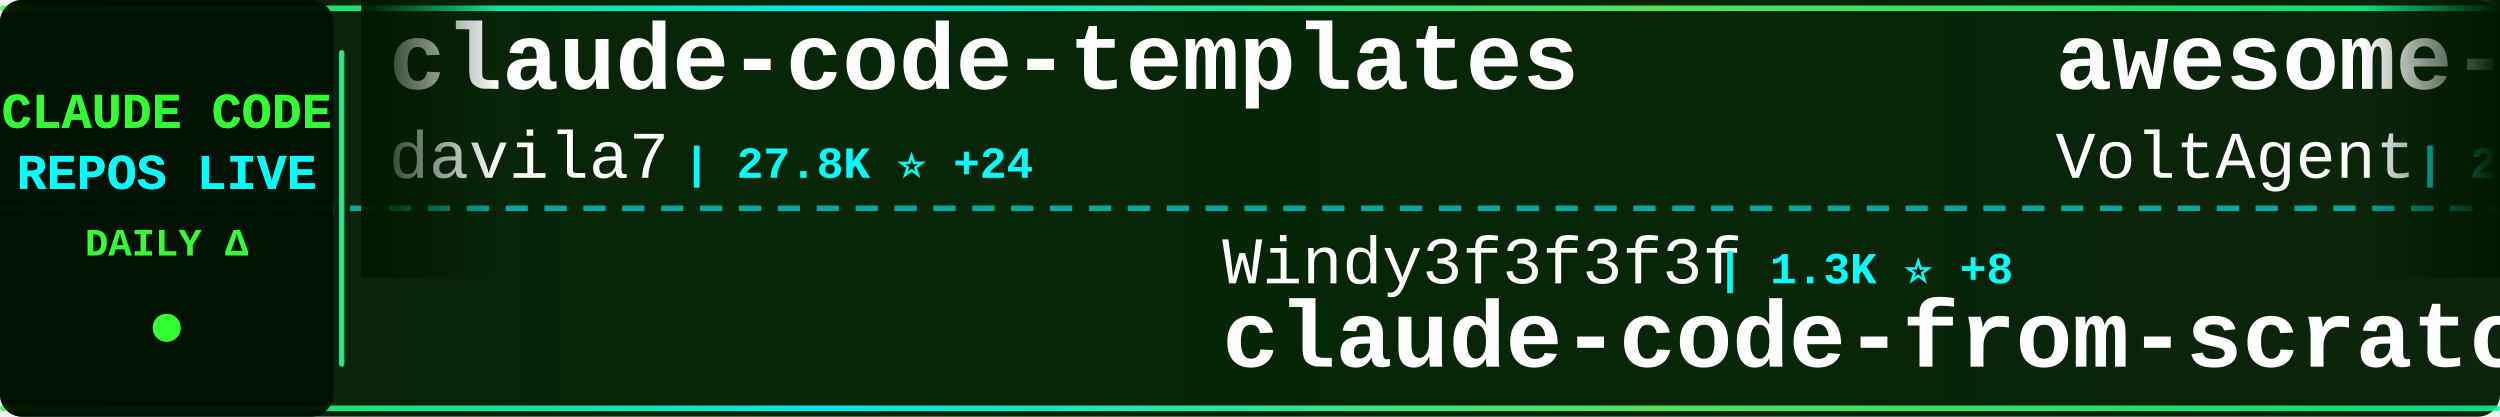
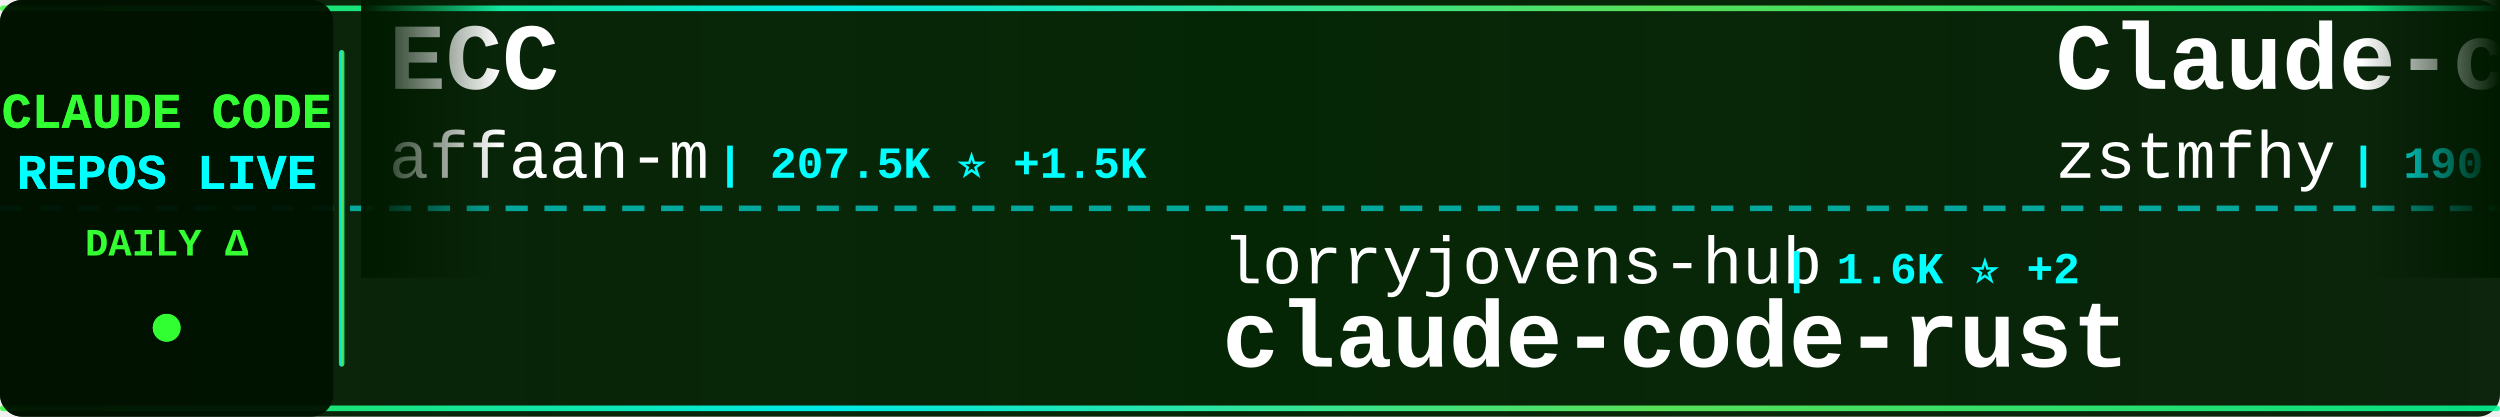
<svg xmlns="http://www.w3.org/2000/svg" width="900" height="150">
  <defs>
    <linearGradient id="tickerBg" x1="0%" y1="0%" x2="100%" y2="0%">
      <stop offset="0%" style="stop-color:#001a00;stop-opacity:0.95" />
      <stop offset="50%" style="stop-color:#002200;stop-opacity:0.98" />
      <stop offset="100%" style="stop-color:#001a00;stop-opacity:0.95" />
    </linearGradient>
    <linearGradient id="borderGrad" x1="0%" y1="0%" x2="100%" y2="0%">
      <stop offset="0%" style="stop-color:#33ff33;stop-opacity:0.85">
        <animate attributeName="stop-opacity" values="0.85;1;0.85" dur="2s" repeatCount="indefinite" />
      </stop>
      <stop offset="33%" style="stop-color:#00ffff;stop-opacity:0.9">
        <animate attributeName="stop-opacity" values="0.9;1;0.9" dur="2.2s" repeatCount="indefinite" />
      </stop>
      <stop offset="66%" style="stop-color:#66ff66;stop-opacity:0.85">
        <animate attributeName="stop-opacity" values="0.85;1;0.85" dur="1.8s" repeatCount="indefinite" />
      </stop>
      <stop offset="100%" style="stop-color:#00ff99;stop-opacity:0.85">
        <animate attributeName="stop-opacity" values="0.85;1;0.85" dur="2s" repeatCount="indefinite" />
      </stop>
    </linearGradient>
    <filter id="textGlow">
      <feGaussianBlur stdDeviation="0.1" result="coloredBlur" />
      <feMerge>
        <feMergeNode in="coloredBlur" />
        <feMergeNode in="SourceGraphic" />
      </feMerge>
    </filter>
    <filter id="metricGlow">
      <feGaussianBlur stdDeviation="0.2" result="coloredBlur" />
      <feMerge>
        <feMergeNode in="coloredBlur" />
        <feMergeNode in="SourceGraphic" />
      </feMerge>
    </filter>
    <linearGradient id="leftFade" x1="0%" y1="0%" x2="100%" y2="0%">
      <stop offset="0%" style="stop-color:#001a00;stop-opacity:1" />
      <stop offset="100%" style="stop-color:#001a00;stop-opacity:0" />
    </linearGradient>
    <linearGradient id="rightFade" x1="0%" y1="0%" x2="100%" y2="0%">
      <stop offset="0%" style="stop-color:#001a00;stop-opacity:0" />
      <stop offset="100%" style="stop-color:#001a00;stop-opacity:1" />
    </linearGradient>
  </defs>
  <rect width="900" height="150" fill="url(#tickerBg)" rx="8" />
  <rect x="0" y="2" width="900" height="2" fill="url(#borderGrad)" rx="1" />
  <rect x="0" y="146" width="900" height="2" fill="url(#borderGrad)" rx="1" />
  <line x1="0" y1="75" x2="900" y2="75" stroke="#00ffff" stroke-width="2" stroke-dasharray="8 6" opacity="0.6" />
  <rect x="0" y="0" width="120" height="150" fill="#001100" opacity="0.95" rx="8" />
  <text x="60" y="46" font-family="'Courier New', monospace" font-size="18" font-weight="bold" fill="#33ff33" text-anchor="middle" filter="url(#textGlow)">
    CLAUDE CODE
  </text>
  <text x="60" y="68" font-family="'Courier New', monospace" font-size="18" font-weight="bold" fill="#00ffff" text-anchor="middle" filter="url(#textGlow)">
    REPOS LIVE
  </text>
  <text x="60" y="92" font-family="'Courier New', monospace" font-size="14" font-weight="bold" fill="#33ff33" text-anchor="middle">
    DAILY Δ
  </text>
  <circle cx="60" cy="118" r="5" fill="#33ff33" filter="url(#metricGlow)">
    <animate attributeName="r" values="4;6;4" dur="1.5s" repeatCount="indefinite" />
    <animate attributeName="opacity" values="0.6;1;0.6" dur="1.5s" repeatCount="indefinite" />
  </circle>
  <rect x="122" y="18" width="2" height="114" fill="url(#borderGrad)" rx="1" />
  <clipPath id="tickerClip">
    <rect x="130" y="0" width="770" height="150" />
  </clipPath>
  <g clip-path="url(#tickerClip)">
    <g id="tickerItems">
      <animateTransform attributeName="transform" attributeType="XML" type="translate" from="0 0" to="-3000 0" dur="54s" repeatCount="indefinite" />
      <g transform="translate(0, 0)">
-         <text x="140" y="32" font-family="'Courier New', monospace" font-size="34" font-weight="bold" fill="#ffffff">claude-code-templates</text>
-         <text x="140" y="64" font-family="'Courier New', monospace" font-size="24" font-weight="normal" fill="#ffffff" opacity="1.0">davila7</text>
-         <text x="246" y="64" font-family="'Courier New', monospace" font-size="16" font-weight="bold" fill="#00ffff"> | 27.8K ⭐ +24</text>
+         <text x="140" y="32" font-family="'Courier New', monospace" font-size="34" font-weight="bold" fill="#ffffff">ECC</text>
+         <text x="140" y="64" font-family="'Courier New', monospace" font-size="24" font-weight="normal" fill="#ffffff" opacity="1.0">affaan-m</text>
+         <text x="258" y="64" font-family="'Courier New', monospace" font-size="16" font-weight="bold" fill="#00ffff"> | 207.5K ⭐ +1.5K</text>
      </g>
      <g transform="translate(300, 0)">
-         <text x="140" y="102" font-family="'Courier New', monospace" font-size="24" font-weight="normal" fill="#ffffff" opacity="1.0">Windy3f3f3f3f</text>
-         <text x="318" y="102" font-family="'Courier New', monospace" font-size="16" font-weight="bold" fill="#00ffff"> | 1.3K ⭐ +8</text>
-         <text x="140" y="132" font-family="'Courier New', monospace" font-size="34" font-weight="bold" fill="#ffffff">claude-code-from-scratch</text>
+         <text x="140" y="102" font-family="'Courier New', monospace" font-size="24" font-weight="normal" fill="#ffffff" opacity="1.0">lorryjovens-hub</text>
+         <text x="342" y="102" font-family="'Courier New', monospace" font-size="16" font-weight="bold" fill="#00ffff"> | 1.6K ⭐ +2</text>
+         <text x="140" y="132" font-family="'Courier New', monospace" font-size="34" font-weight="bold" fill="#ffffff">claude-code-rust</text>
      </g>
      <g transform="translate(600, 0)">
-         <text x="140" y="32" font-family="'Courier New', monospace" font-size="34" font-weight="bold" fill="#ffffff">awesome-claude-code-suba...</text>
-         <text x="140" y="64" font-family="'Courier New', monospace" font-size="24" font-weight="normal" fill="#ffffff" opacity="1.0">VoltAgent</text>
-         <text x="270" y="64" font-family="'Courier New', monospace" font-size="16" font-weight="bold" fill="#00ffff"> | 21.2K ⭐ +62</text>
+         <text x="140" y="32" font-family="'Courier New', monospace" font-size="34" font-weight="bold" fill="#ffffff">Claude-code</text>
+         <text x="140" y="64" font-family="'Courier New', monospace" font-size="24" font-weight="normal" fill="#ffffff" opacity="1.0">zstmfhy</text>
+         <text x="246" y="64" font-family="'Courier New', monospace" font-size="16" font-weight="bold" fill="#00ffff"> | 190 ⭐</text>
      </g>
      <g transform="translate(900, 0)">
-         <text x="140" y="102" font-family="'Courier New', monospace" font-size="24" font-weight="normal" fill="#ffffff" opacity="1.0">nicedreamzapp</text>
-         <text x="318" y="102" font-family="'Courier New', monospace" font-size="16" font-weight="bold" fill="#00ffff"> | 2.7K ⭐ +2</text>
-         <text x="140" y="132" font-family="'Courier New', monospace" font-size="34" font-weight="bold" fill="#ffffff">claude-code-local</text>
+         <text x="140" y="102" font-family="'Courier New', monospace" font-size="24" font-weight="normal" fill="#ffffff" opacity="1.0">anthropics</text>
+         <text x="282" y="102" font-family="'Courier New', monospace" font-size="16" font-weight="bold" fill="#00ffff"> | 4.9K ⭐ +13</text>
+         <text x="140" y="132" font-family="'Courier New', monospace" font-size="34" font-weight="bold" fill="#ffffff">claude-code-security-rev...</text>
      </g>
      <g transform="translate(1200, 0)">
        <text x="140" y="32" font-family="'Courier New', monospace" font-size="34" font-weight="bold" fill="#ffffff">collection-claude-code-s...</text>
        <text x="140" y="64" font-family="'Courier New', monospace" font-size="24" font-weight="normal" fill="#ffffff" opacity="1.0">chauncygu</text>
        <text x="270" y="64" font-family="'Courier New', monospace" font-size="16" font-weight="bold" fill="#00ffff"> | 2.6K ⭐ +3</text>
      </g>
      <g transform="translate(1500, 0)">
-         <text x="140" y="102" font-family="'Courier New', monospace" font-size="24" font-weight="normal" fill="#ffffff" opacity="1.0">shareAI-lab</text>
-         <text x="294" y="102" font-family="'Courier New', monospace" font-size="16" font-weight="bold" fill="#00ffff"> | 64.7K ⭐ +214</text>
-         <text x="140" y="132" font-family="'Courier New', monospace" font-size="34" font-weight="bold" fill="#ffffff">learn-claude-code</text>
+         <text x="140" y="102" font-family="'Courier New', monospace" font-size="24" font-weight="normal" fill="#ffffff" opacity="1.0">Pimzino</text>
+         <text x="246" y="102" font-family="'Courier New', monospace" font-size="16" font-weight="bold" fill="#00ffff"> | 3.8K ⭐ +4</text>
+         <text x="140" y="132" font-family="'Courier New', monospace" font-size="34" font-weight="bold" fill="#ffffff">claude-code-spec-workflo...</text>
      </g>
      <g transform="translate(1800, 0)">
-         <text x="140" y="32" font-family="'Courier New', monospace" font-size="34" font-weight="bold" fill="#ffffff">claude-code-proxy</text>
-         <text x="140" y="64" font-family="'Courier New', monospace" font-size="24" font-weight="normal" fill="#ffffff" opacity="1.0">1rgs</text>
-         <text x="210" y="64" font-family="'Courier New', monospace" font-size="16" font-weight="bold" fill="#00ffff"> | 3.6K ⭐ +2</text>
+         <text x="140" y="32" font-family="'Courier New', monospace" font-size="34" font-weight="bold" fill="#ffffff">learn-claude-code</text>
+         <text x="140" y="64" font-family="'Courier New', monospace" font-size="24" font-weight="normal" fill="#ffffff" opacity="1.0">shareAI-lab</text>
+         <text x="294" y="64" font-family="'Courier New', monospace" font-size="16" font-weight="bold" fill="#00ffff"> | 64.7K ⭐ +193</text>
      </g>
      <g transform="translate(2100, 0)">
-         <text x="140" y="102" font-family="'Courier New', monospace" font-size="24" font-weight="normal" fill="#ffffff" opacity="1.0">ponponon</text>
-         <text x="258" y="102" font-family="'Courier New', monospace" font-size="16" font-weight="bold" fill="#00ffff"> | 2.3K ⭐ +2</text>
-         <text x="140" y="132" font-family="'Courier New', monospace" font-size="34" font-weight="bold" fill="#ffffff">claude_code_src</text>
+         <text x="140" y="102" font-family="'Courier New', monospace" font-size="24" font-weight="normal" fill="#ffffff" opacity="1.0">Donchitos</text>
+         <text x="270" y="102" font-family="'Courier New', monospace" font-size="16" font-weight="bold" fill="#00ffff"> | 20.8K ⭐ +82</text>
+         <text x="140" y="132" font-family="'Courier New', monospace" font-size="34" font-weight="bold" fill="#ffffff">Claude-Code-Game-Studios</text>
      </g>
      <g transform="translate(2400, 0)">
-         <text x="140" y="32" font-family="'Courier New', monospace" font-size="34" font-weight="bold" fill="#ffffff">claude-code-plugins-plus...</text>
-         <text x="140" y="64" font-family="'Courier New', monospace" font-size="24" font-weight="normal" fill="#ffffff" opacity="1.0">jeremylongshore</text>
-         <text x="342" y="64" font-family="'Courier New', monospace" font-size="16" font-weight="bold" fill="#00ffff"> | 2.3K ⭐ +17</text>
+         <text x="140" y="32" font-family="'Courier New', monospace" font-size="34" font-weight="bold" fill="#ffffff">claude-code-router</text>
+         <text x="140" y="64" font-family="'Courier New', monospace" font-size="24" font-weight="normal" fill="#ffffff" opacity="1.0">musistudio</text>
+         <text x="282" y="64" font-family="'Courier New', monospace" font-size="16" font-weight="bold" fill="#00ffff"> | 34.7K ⭐ +41</text>
      </g>
      <g transform="translate(2700, 0)">
-         <text x="140" y="102" font-family="'Courier New', monospace" font-size="24" font-weight="normal" fill="#ffffff" opacity="1.0">sickn33</text>
-         <text x="246" y="102" font-family="'Courier New', monospace" font-size="16" font-weight="bold" fill="#00ffff"> | 39.7K ⭐ +103</text>
-         <text x="140" y="132" font-family="'Courier New', monospace" font-size="34" font-weight="bold" fill="#ffffff">antigravity-awesome-skil...</text>
+         <text x="140" y="102" font-family="'Courier New', monospace" font-size="24" font-weight="normal" fill="#ffffff" opacity="1.0">darcyegb</text>
+         <text x="258" y="102" font-family="'Courier New', monospace" font-size="16" font-weight="bold" fill="#00ffff"> | 715 ⭐ +2</text>
+         <text x="140" y="132" font-family="'Courier New', monospace" font-size="34" font-weight="bold" fill="#ffffff">ClaudeCodeAgents</text>
      </g>
      <g transform="translate(3000, 0)">
-         <text x="140" y="32" font-family="'Courier New', monospace" font-size="34" font-weight="bold" fill="#ffffff">claude-code-templates</text>
-         <text x="140" y="64" font-family="'Courier New', monospace" font-size="24" font-weight="normal" fill="#ffffff" opacity="1.0">davila7</text>
-         <text x="246" y="64" font-family="'Courier New', monospace" font-size="16" font-weight="bold" fill="#00ffff"> | 27.8K ⭐ +24</text>
+         <text x="140" y="32" font-family="'Courier New', monospace" font-size="34" font-weight="bold" fill="#ffffff">ECC</text>
+         <text x="140" y="64" font-family="'Courier New', monospace" font-size="24" font-weight="normal" fill="#ffffff" opacity="1.0">affaan-m</text>
+         <text x="258" y="64" font-family="'Courier New', monospace" font-size="16" font-weight="bold" fill="#00ffff"> | 207.5K ⭐ +1.5K</text>
      </g>
      <g transform="translate(3300, 0)">
-         <text x="140" y="102" font-family="'Courier New', monospace" font-size="24" font-weight="normal" fill="#ffffff" opacity="1.0">Windy3f3f3f3f</text>
-         <text x="318" y="102" font-family="'Courier New', monospace" font-size="16" font-weight="bold" fill="#00ffff"> | 1.3K ⭐ +8</text>
-         <text x="140" y="132" font-family="'Courier New', monospace" font-size="34" font-weight="bold" fill="#ffffff">claude-code-from-scratch</text>
+         <text x="140" y="102" font-family="'Courier New', monospace" font-size="24" font-weight="normal" fill="#ffffff" opacity="1.0">lorryjovens-hub</text>
+         <text x="342" y="102" font-family="'Courier New', monospace" font-size="16" font-weight="bold" fill="#00ffff"> | 1.6K ⭐ +2</text>
+         <text x="140" y="132" font-family="'Courier New', monospace" font-size="34" font-weight="bold" fill="#ffffff">claude-code-rust</text>
      </g>
      <g transform="translate(3600, 0)">
-         <text x="140" y="32" font-family="'Courier New', monospace" font-size="34" font-weight="bold" fill="#ffffff">awesome-claude-code-suba...</text>
-         <text x="140" y="64" font-family="'Courier New', monospace" font-size="24" font-weight="normal" fill="#ffffff" opacity="1.0">VoltAgent</text>
-         <text x="270" y="64" font-family="'Courier New', monospace" font-size="16" font-weight="bold" fill="#00ffff"> | 21.2K ⭐ +62</text>
+         <text x="140" y="32" font-family="'Courier New', monospace" font-size="34" font-weight="bold" fill="#ffffff">Claude-code</text>
+         <text x="140" y="64" font-family="'Courier New', monospace" font-size="24" font-weight="normal" fill="#ffffff" opacity="1.0">zstmfhy</text>
+         <text x="246" y="64" font-family="'Courier New', monospace" font-size="16" font-weight="bold" fill="#00ffff"> | 190 ⭐</text>
      </g>
      <g transform="translate(3900, 0)">
-         <text x="140" y="102" font-family="'Courier New', monospace" font-size="24" font-weight="normal" fill="#ffffff" opacity="1.0">nicedreamzapp</text>
-         <text x="318" y="102" font-family="'Courier New', monospace" font-size="16" font-weight="bold" fill="#00ffff"> | 2.7K ⭐ +2</text>
-         <text x="140" y="132" font-family="'Courier New', monospace" font-size="34" font-weight="bold" fill="#ffffff">claude-code-local</text>
+         <text x="140" y="102" font-family="'Courier New', monospace" font-size="24" font-weight="normal" fill="#ffffff" opacity="1.0">anthropics</text>
+         <text x="282" y="102" font-family="'Courier New', monospace" font-size="16" font-weight="bold" fill="#00ffff"> | 4.9K ⭐ +13</text>
+         <text x="140" y="132" font-family="'Courier New', monospace" font-size="34" font-weight="bold" fill="#ffffff">claude-code-security-rev...</text>
      </g>
    </g>
  </g>
  <rect x="130" y="0" width="50" height="100" fill="url(#leftFade)" />
  <rect x="850" y="0" width="50" height="100" fill="url(#rightFade)" />
</svg>
